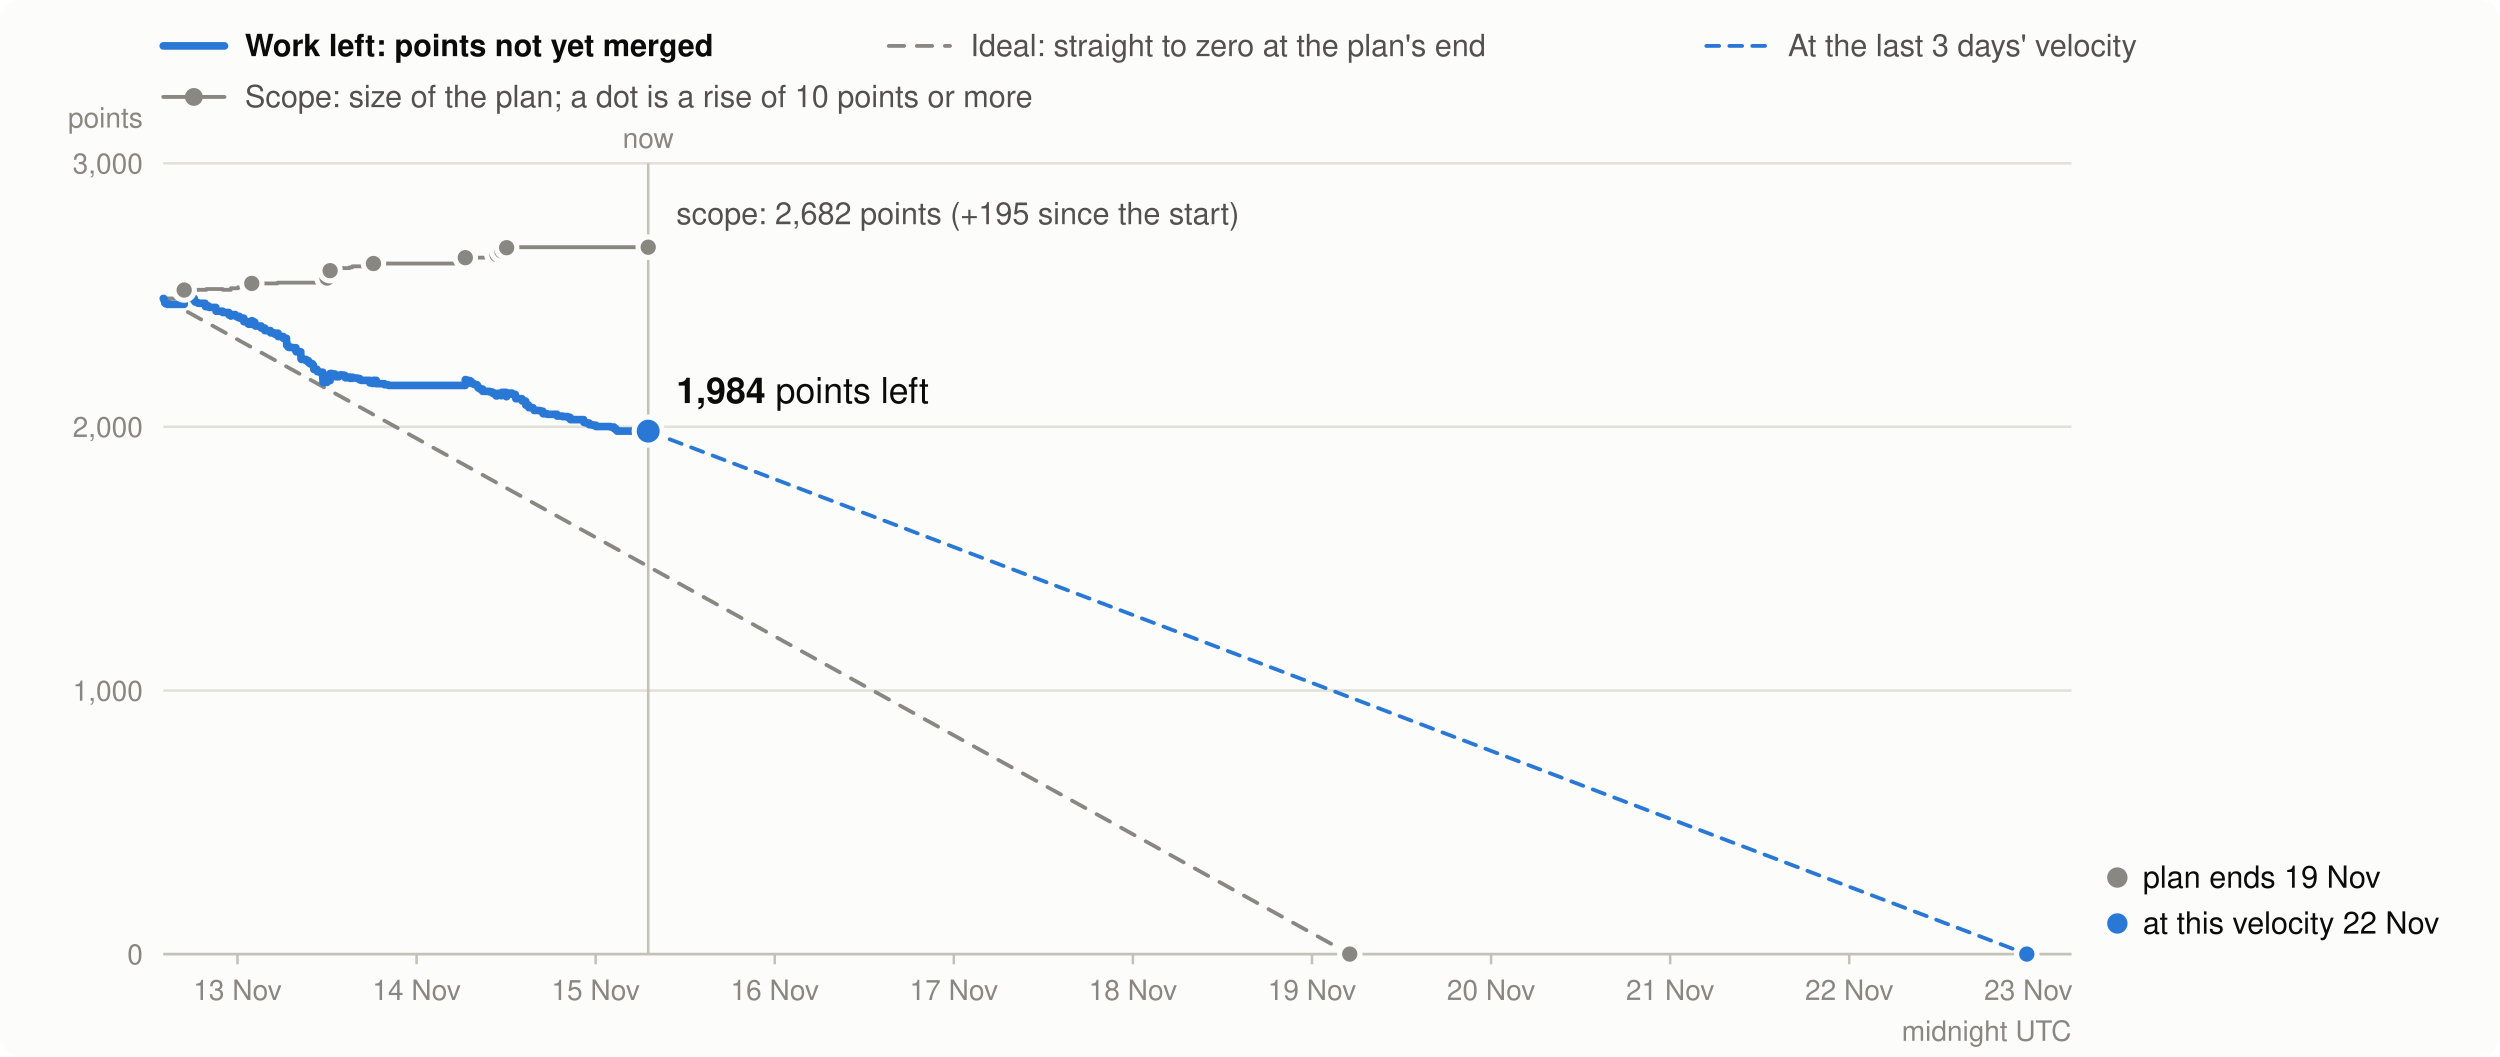
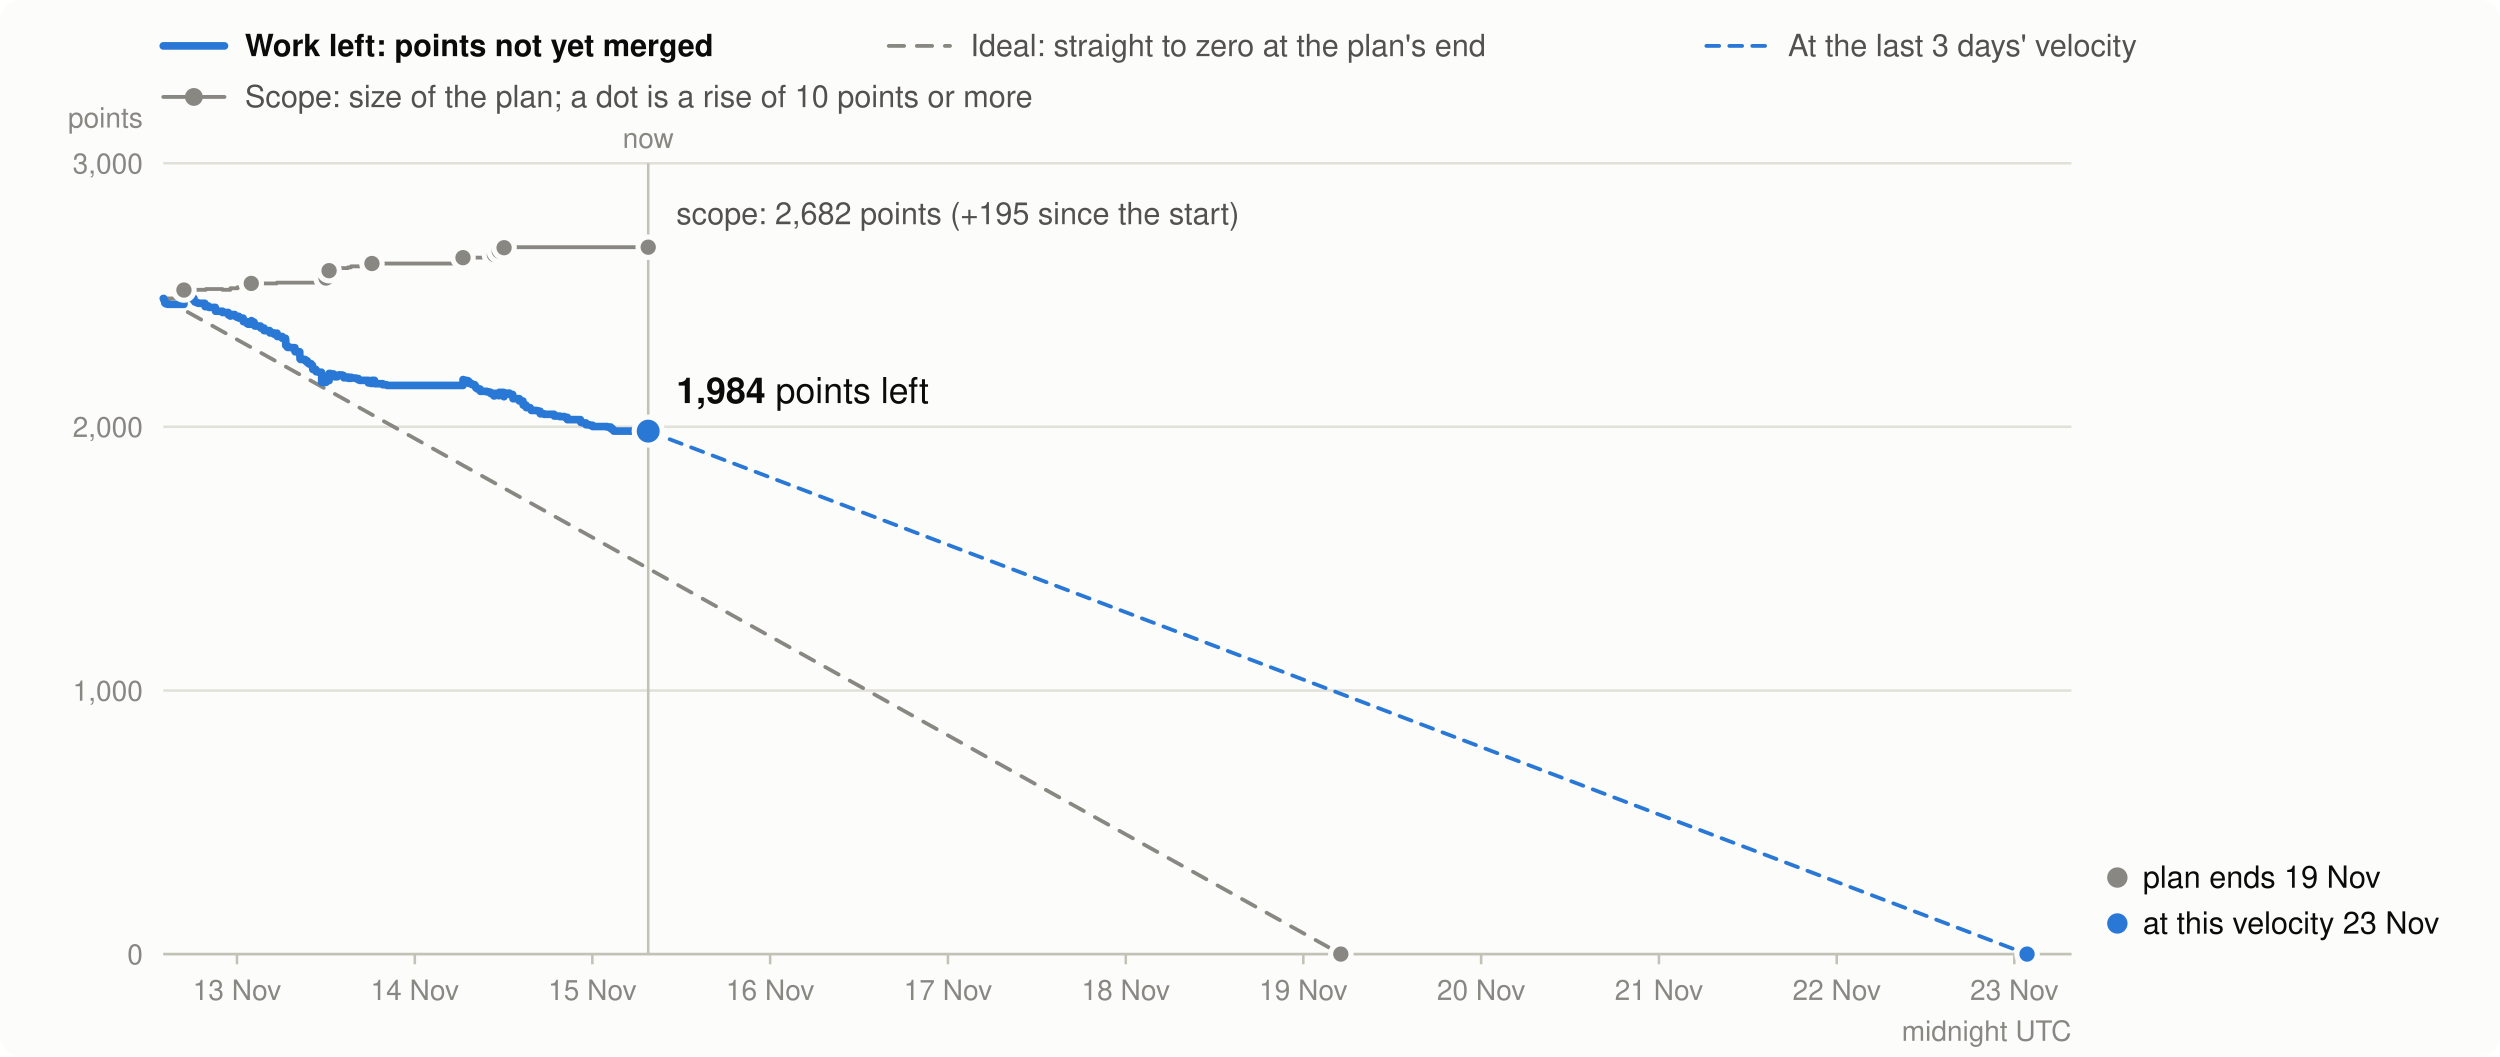
<svg xmlns="http://www.w3.org/2000/svg" viewBox="0 0 980 414" width="980" height="414" font-family="system-ui,-apple-system,Segoe UI,Helvetica,Arial,sans-serif" font-size="13" role="img" aria-label="Burndown in story points: work left (bold), the ideal line, and the scope (grey)">
  <rect width="980" height="414" rx="8" fill="#fcfcfb" />
  <line x1="64" x2="88" y1="18" y2="18" stroke="#2a78d6" stroke-width="3" stroke-linecap="round" />
  <text x="96" y="22" font-weight="600" fill="#0b0b0b" font-size="12">Work left: points not yet merged</text>
  <line x1="348.4" x2="372.4" y1="18" y2="18" stroke="#898781" stroke-width="1.5" stroke-linecap="round" stroke-dasharray="6 5" />
  <text x="380.4" y="22" fill="#52514e" font-size="12">Ideal: straight to zero at the plan's end</text>
  <line x1="668.9" x2="692.9" y1="18" y2="18" stroke="#2a78d6" stroke-width="1.5" stroke-linecap="round" stroke-dasharray="5 4" />
  <text x="700.9" y="22" fill="#52514e" font-size="12">At the last 3 days' velocity</text>
  <line x1="64" x2="88" y1="38" y2="38" stroke="#898781" stroke-width="1.5" stroke-linecap="round" />
  <circle cx="76" cy="38" r="3.5" fill="#898781" />
  <text x="96" y="42" fill="#52514e" font-size="12">Scope: size of the plan; a dot is a rise of 10 points or more</text>
  <line x1="64" x2="812" y1="374.0" y2="374.0" stroke="#e1e0d9" />
  <text x="56" y="378.0" text-anchor="end" fill="#898781" font-size="11">0</text>
  <line x1="64" x2="812" y1="270.7" y2="270.7" stroke="#e1e0d9" />
  <text x="56" y="274.7" text-anchor="end" fill="#898781" font-size="11">1,000</text>
  <line x1="64" x2="812" y1="167.3" y2="167.3" stroke="#e1e0d9" />
  <text x="56" y="171.3" text-anchor="end" fill="#898781" font-size="11">2,000</text>
  <line x1="64" x2="812" y1="64.0" y2="64.0" stroke="#e1e0d9" />
  <text x="56" y="68.0" text-anchor="end" fill="#898781" font-size="11">3,000</text>
  <text x="56" y="50" text-anchor="end" fill="#898781" font-size="11">points</text>
-   <line x1="93.1" x2="93.1" y1="374" y2="378" stroke="#c3c2b7" />
-   <text x="93.1" y="392" text-anchor="middle" fill="#898781" font-size="11">13 Nov</text>
-   <line x1="163.3" x2="163.3" y1="374" y2="378" stroke="#c3c2b7" />
-   <text x="163.3" y="392" text-anchor="middle" fill="#898781" font-size="11">14 Nov</text>
-   <line x1="233.5" x2="233.5" y1="374" y2="378" stroke="#c3c2b7" />
-   <text x="233.5" y="392" text-anchor="middle" fill="#898781" font-size="11">15 Nov</text>
-   <line x1="303.7" x2="303.7" y1="374" y2="378" stroke="#c3c2b7" />
-   <text x="303.7" y="392" text-anchor="middle" fill="#898781" font-size="11">16 Nov</text>
-   <line x1="373.9" x2="373.9" y1="374" y2="378" stroke="#c3c2b7" />
-   <text x="373.9" y="392" text-anchor="middle" fill="#898781" font-size="11">17 Nov</text>
-   <line x1="444.1" x2="444.1" y1="374" y2="378" stroke="#c3c2b7" />
-   <text x="444.1" y="392" text-anchor="middle" fill="#898781" font-size="11">18 Nov</text>
-   <line x1="514.3" x2="514.3" y1="374" y2="378" stroke="#c3c2b7" />
-   <text x="514.3" y="392" text-anchor="middle" fill="#898781" font-size="11">19 Nov</text>
-   <line x1="584.5" x2="584.5" y1="374" y2="378" stroke="#c3c2b7" />
-   <text x="584.5" y="392" text-anchor="middle" fill="#898781" font-size="11">20 Nov</text>
-   <line x1="654.7" x2="654.7" y1="374" y2="378" stroke="#c3c2b7" />
-   <text x="654.7" y="392" text-anchor="middle" fill="#898781" font-size="11">21 Nov</text>
-   <line x1="724.9" x2="724.9" y1="374" y2="378" stroke="#c3c2b7" />
-   <text x="724.9" y="392" text-anchor="middle" fill="#898781" font-size="11">22 Nov</text>
-   <line x1="795.1" x2="795.1" y1="374" y2="378" stroke="#c3c2b7" />
-   <text x="795.1" y="392" text-anchor="middle" fill="#898781" font-size="11">23 Nov</text>
+   <line x1="92.9" x2="92.9" y1="374" y2="378" stroke="#c3c2b7" />
+   <text x="92.9" y="392" text-anchor="middle" fill="#898781" font-size="11">13 Nov</text>
+   <line x1="162.6" x2="162.6" y1="374" y2="378" stroke="#c3c2b7" />
+   <text x="162.6" y="392" text-anchor="middle" fill="#898781" font-size="11">14 Nov</text>
+   <line x1="232.2" x2="232.2" y1="374" y2="378" stroke="#c3c2b7" />
+   <text x="232.2" y="392" text-anchor="middle" fill="#898781" font-size="11">15 Nov</text>
+   <line x1="301.9" x2="301.9" y1="374" y2="378" stroke="#c3c2b7" />
+   <text x="301.9" y="392" text-anchor="middle" fill="#898781" font-size="11">16 Nov</text>
+   <line x1="371.6" x2="371.6" y1="374" y2="378" stroke="#c3c2b7" />
+   <text x="371.6" y="392" text-anchor="middle" fill="#898781" font-size="11">17 Nov</text>
+   <line x1="441.3" x2="441.3" y1="374" y2="378" stroke="#c3c2b7" />
+   <text x="441.3" y="392" text-anchor="middle" fill="#898781" font-size="11">18 Nov</text>
+   <line x1="510.9" x2="510.9" y1="374" y2="378" stroke="#c3c2b7" />
+   <text x="510.9" y="392" text-anchor="middle" fill="#898781" font-size="11">19 Nov</text>
+   <line x1="580.6" x2="580.6" y1="374" y2="378" stroke="#c3c2b7" />
+   <text x="580.6" y="392" text-anchor="middle" fill="#898781" font-size="11">20 Nov</text>
+   <line x1="650.3" x2="650.3" y1="374" y2="378" stroke="#c3c2b7" />
+   <text x="650.3" y="392" text-anchor="middle" fill="#898781" font-size="11">21 Nov</text>
+   <line x1="720.0" x2="720.0" y1="374" y2="378" stroke="#c3c2b7" />
+   <text x="720.0" y="392" text-anchor="middle" fill="#898781" font-size="11">22 Nov</text>
+   <line x1="789.6" x2="789.6" y1="374" y2="378" stroke="#c3c2b7" />
+   <text x="789.6" y="392" text-anchor="middle" fill="#898781" font-size="11">23 Nov</text>
  <text x="812" y="408" text-anchor="end" fill="#898781" font-size="11">midnight UTC</text>
  <line x1="64" x2="812" y1="374.0" y2="374.0" stroke="#c3c2b7" />
-   <path d="M64.0,117.0H64.2V117.0H64.4V117.0H64.6V117.0H64.6V117.0H64.7V117.0H65.0V117.0H65.7V117.0H65.7V117.0H72.2V113.7H72.8V113.7H72.9V113.7H74.3V113.6H74.5V113.6H75.3V113.6H76.1V113.6H76.1V113.6H76.5V113.6H76.5V113.6H77.1V113.6H77.5V113.6H77.5V113.6H77.8V113.6H80.4V113.6H80.4V113.6H80.5V113.6H80.5V113.6H80.5V113.6H80.5V113.6H80.6V113.6H80.9V113.3H81.7V113.3H81.8V113.3H82.0V113.3H84.6V113.3H84.6V113.3H84.6V113.3H84.6V113.3H84.6V113.3H84.7V113.3H84.7V113.3H87.3V113.3H87.3V113.6H89.7V113.6H89.7V113.6H89.7V113.6H89.7V113.6H89.8V113.6H89.8V113.6H90.5V113.6H90.5V113.6H90.5V113.0H92.2V113.0H92.2V113.0H92.2V113.0H92.2V113.0H92.7V113.0H93.1V113.0H93.2V113.0H93.3V112.6H93.8V112.6H93.9V112.6H93.9V112.6H95.5V112.6H95.6V112.6H95.6V112.6H95.6V112.6H95.6V112.6H95.6V112.6H95.6V112.6H97.2V112.6H97.2V112.6H97.2V112.6H97.5V112.6H98.7V111.1H98.8V111.1H99.1V111.1H99.5V111.1H99.9V111.1H99.9V111.1H100.1V111.1H100.1V111.1H102.4V111.1H102.4V111.1H102.4V111.1H103.8V111.1H103.8V111.1H106.0V111.1H106.0V111.1H106.0V111.1H106.0V111.1H106.1V111.1H106.1V111.1H107.7V111.1H107.7V111.1H108.8V110.8H109.0V110.8H109.0V110.8H109.0V110.8H111.0V110.8H111.0V110.8H112.3V110.8H112.3V110.8H112.3V110.8H112.3V110.8H112.3V110.8H112.3V110.8H112.3V110.8H112.3V110.8H112.3V110.8H112.4V110.8H112.4V110.8H112.4V110.8H112.4V110.8H113.0V110.8H113.0V110.8H113.2V110.8H114.5V110.8H114.6V110.8H116.0V110.8H116.0V110.8H116.0V110.8H116.0V110.8H116.1V110.8H117.9V110.8H117.9V110.8H117.9V110.8H117.9V110.8H117.9V110.8H117.9V110.8H117.9V110.8H118.0V110.8H118.0V110.8H118.0V110.8H118.2V110.8H120.0V110.8H120.9V110.8H120.9V110.8H121.5V110.8H122.5V110.8H122.9V110.8H123.0V110.8H123.0V110.8H123.0V110.8H123.0V110.8H124.3V110.8H124.3V110.8H124.4V110.8H124.4V110.8H125.2V110.8H126.5V110.8H126.5V110.8H126.5V110.8H126.5V110.8H126.5V110.8H126.5V110.8H126.5V110.8H126.5V110.8H126.6V110.8H126.6V110.8H126.6V110.8H128.2V109.0H129.1V109.0H129.1V109.0H129.3V109.0H129.3V109.0H129.4V106.1H130.0V106.1H131.3V106.1H131.4V106.1H131.7V106.1H131.7V106.1H132.8V105.4H133.6V105.2H133.7V105.2H134.4V105.1H134.7V105.1H135.3V105.1H135.3V105.1H135.4V105.1H137.0V104.8H137.2V104.8H138.1V104.4H138.3V104.4H138.9V104.4H140.1V104.4H141.0V104.4H141.6V104.4H145.0V104.4H145.0V104.4H145.0V104.4H146.0V104.4H146.4V103.3H147.5V103.3H147.5V103.3H147.5V103.3H150.7V103.3H150.7V103.3H152.1V103.3H152.4V103.3H182.4V101.0H182.5V101.0H183.3V101.0H184.3V101.0H184.7V101.0H184.7V101.0H184.7V101.0H184.7V101.0H185.7V101.0H185.8V101.0H185.8V101.0H186.5V101.0H187.0V101.0H187.1V101.0H187.4V101.0H187.4V101.0H187.4V101.0H187.7V101.0H188.1V101.0H189.2V101.0H189.2V101.0H189.2V101.0H191.8V101.0H192.7V101.0H193.3V101.0H194.5V101.0H194.5V101.0H194.5V101.0H194.8V99.8H195.3V99.8H196.3V99.8H196.3V99.8H196.3V99.8H196.4V99.8H196.7V98.4H198.4V98.4H198.4V98.4H198.4V98.4H198.5V98.4H198.5V98.4H198.5V98.4H198.6V97.1H199.5V97.1H200.3V96.9H200.7V96.9H202.0V96.9H202.0V96.9H202.0V96.9H202.1V96.9H202.1V96.9H202.2V96.9H204.6V96.9H204.7V96.9H204.7V96.9H206.0V96.9H206.1V96.9H206.1V96.9H206.1V96.9H206.1V96.9H207.2V96.9H207.2V96.9H207.3V96.9H207.3V96.9H208.9V96.9H209.0V96.9H209.1V96.9H209.2V96.9H209.3V96.9H209.4V96.9H211.3V96.9H212.0V96.9H212.8V96.9H212.8V96.9H212.9V96.9H214.5V96.9H218.3V96.9H218.4V96.9H220.5V96.9H222.5V96.9H222.5V96.9H223.5V96.9H223.6V96.9H223.6V96.9H228.8V96.9H228.8V96.9H228.8V96.9H228.9V96.9H229.7V96.9H230.9V96.9H231.0V96.9H232.4V96.9H233.6V96.9H239.3V96.9H240.7V96.9H241.4V96.9H241.9V96.9H254.1V96.9" fill="none" stroke="#898781" stroke-width="1.5" stroke-linejoin="round" stroke-linecap="round" />
-   <line x1="64.0" y1="117.0" x2="529.1" y2="374.0" stroke="#898781" stroke-width="1.5" stroke-dasharray="6 5" stroke-linecap="round" />
-   <line x1="254.1" y1="169.0" x2="794.5" y2="374.0" stroke="#2a78d6" stroke-width="1.5" stroke-dasharray="5 4" stroke-linecap="round" />
-   <path d="M64.0,117.0H64.2V117.5H64.4V118.0H64.6V118.3H64.6V118.8H64.7V118.9H65.0V119.1H65.7V119.2H65.7V119.3H72.2V116.0H72.8V116.5H72.9V116.6H74.3V116.5H74.5V116.7H75.3V116.9H76.1V117.4H76.1V117.9H76.5V118.1H76.5V118.4H77.1V118.6H77.5V118.7H77.5V118.8H77.8V118.9H80.4V119.1H80.4V119.3H80.5V119.4H80.5V119.6H80.5V119.8H80.5V120.0H80.6V120.2H80.9V119.9H81.7V120.1H81.8V120.3H82.0V120.5H84.6V120.7H84.6V120.9H84.6V121.1H84.6V121.4H84.6V121.6H84.7V121.8H84.7V122.0H87.3V122.2H87.3V122.5H89.7V122.7H89.7V122.8H89.7V123.0H89.7V123.1H89.8V123.3H89.8V123.5H90.5V123.7H90.5V123.9H90.5V123.3H92.2V123.4H92.2V123.5H92.2V123.7H92.2V123.9H92.7V124.1H93.1V124.3H93.2V124.4H93.3V124.0H93.8V124.2H93.9V124.4H93.9V124.7H95.5V124.8H95.6V125.3H95.6V125.4H95.6V125.5H95.6V125.7H95.6V125.9H95.6V126.1H97.2V126.6H97.2V126.8H97.2V126.9H97.5V127.1H98.7V125.7H98.8V125.9H99.1V126.1H99.5V126.3H99.9V126.8H99.9V127.0H100.1V127.2H100.1V127.8H102.4V127.9H102.4V128.4H102.4V128.6H103.8V129.1H103.8V129.6H106.0V129.7H106.0V129.9H106.0V130.1H106.0V130.2H106.1V130.3H106.1V130.5H107.7V130.8H107.7V131.0H108.8V130.6H109.0V131.2H109.0V131.4H109.0V131.9H111.0V132.4H111.0V132.6H112.3V132.8H112.3V132.9H112.3V133.1H112.3V133.2H112.3V133.3H112.3V133.4H112.3V133.6H112.3V133.8H112.3V134.0H112.4V134.2H112.4V134.7H112.4V135.2H112.4V135.4H113.0V135.9H113.0V136.1H113.2V136.2H114.5V136.2H114.6V136.3H116.0V136.4H116.0V137.0H116.0V137.2H116.0V137.7H116.1V137.9H117.9V138.0H117.9V138.2H117.9V138.4H117.9V138.6H117.9V138.8H117.9V138.9H117.9V139.4H118.0V139.6H118.0V140.2H118.0V140.7H118.2V140.9H120.0V141.4H120.9V141.9H120.9V142.1H121.5V142.6H122.5V143.2H122.9V143.7H123.0V143.9H123.0V144.1H123.0V144.3H123.0V144.8H124.3V145.0H124.3V145.0H124.4V145.2H124.4V145.7H125.2V145.9H126.5V146.5H126.5V146.6H126.5V146.7H126.5V146.9H126.5V147.1H126.5V147.6H126.5V148.1H126.5V148.3H126.6V148.8H126.6V149.4H126.6V149.9H128.2V148.0H129.1V148.1H129.1V148.6H129.3V149.1H129.3V149.2H129.4V146.4H130.0V146.6H131.3V146.8H131.4V147.3H131.7V147.5H131.7V147.7H132.8V147.1H133.6V146.9H133.7V147.1H134.4V147.0H134.7V147.2H135.3V147.7H135.3V147.9H135.4V148.1H137.0V147.8H137.2V148.3H138.1V147.9H138.3V148.1H138.9V148.2H140.1V148.4H141.0V148.9H141.6V149.1H145.0V149.4H145.0V149.6H145.0V150.1H146.0V150.3H146.4V149.1H147.5V149.4H147.5V149.9H147.5V150.4H150.7V150.6H150.7V150.8H152.1V151.0H152.4V151.1H182.4V148.8H182.5V149.0H183.3V149.2H184.3V149.5H184.7V149.7H184.7V149.9H184.7V150.1H184.7V150.3H185.7V150.5H185.8V150.6H185.8V150.7H186.5V150.8H187.0V150.9H187.1V151.4H187.4V151.6H187.4V151.8H187.4V152.0H187.7V152.2H188.1V152.5H189.2V152.7H189.2V152.9H189.2V153.4H191.8V153.6H192.7V153.8H193.3V154.3H194.5V154.5H194.5V154.7H194.5V155.2H194.8V154.2H195.3V154.4H196.3V154.6H196.3V154.7H196.3V154.9H196.4V155.1H196.7V153.8H198.4V153.9H198.4V154.1H198.4V154.3H198.5V154.4H198.5V154.9H198.5V155.5H198.6V154.1H199.5V154.3H200.3V154.1H200.7V154.6H202.0V154.7H202.0V154.8H202.0V155.0H202.1V155.6H202.1V155.8H202.2V156.3H204.6V156.5H204.7V157.0H204.7V157.2H206.0V157.3H206.1V157.8H206.1V158.0H206.1V158.2H206.1V158.8H207.2V159.0H207.2V159.1H207.3V159.3H207.3V159.8H208.9V160.0H209.0V160.2H209.1V160.3H209.2V160.5H209.3V160.7H209.4V160.9H211.3V161.0H212.0V161.2H212.8V161.4H212.8V162.0H212.9V162.2H214.5V162.4H218.3V162.9H218.4V163.1H220.5V163.3H222.5V163.5H222.5V163.6H223.5V163.8H223.6V164.0H223.6V164.5H228.8V164.8H228.8V165.3H228.8V165.4H228.9V165.6H229.7V165.8H230.9V166.3H231.0V166.5H232.4V166.7H233.6V167.2H239.3V167.4H240.7V168.0H241.4V168.5H241.9V169.0H254.1V169.0" fill="none" stroke="#2a78d6" stroke-width="3" stroke-linejoin="round" stroke-linecap="round" />
-   <circle cx="72.2" cy="113.7" r="4" fill="#898781" stroke="#fcfcfb" stroke-width="2" />
-   <circle cx="98.7" cy="111.1" r="4" fill="#898781" stroke="#fcfcfb" stroke-width="2" />
-   <circle cx="128.2" cy="109.0" r="4" fill="#898781" stroke="#fcfcfb" stroke-width="2" />
-   <circle cx="129.4" cy="106.1" r="4" fill="#898781" stroke="#fcfcfb" stroke-width="2" />
-   <circle cx="146.4" cy="103.3" r="4" fill="#898781" stroke="#fcfcfb" stroke-width="2" />
-   <circle cx="182.4" cy="101.0" r="4" fill="#898781" stroke="#fcfcfb" stroke-width="2" />
-   <circle cx="194.8" cy="99.8" r="4" fill="#898781" stroke="#fcfcfb" stroke-width="2" />
-   <circle cx="196.7" cy="98.4" r="4" fill="#898781" stroke="#fcfcfb" stroke-width="2" />
-   <circle cx="198.6" cy="97.1" r="4" fill="#898781" stroke="#fcfcfb" stroke-width="2" />
+   <path d="M64.0,117.0H64.2V117.0H64.4V117.0H64.6V117.0H64.6V117.0H64.7V117.0H65.0V117.0H65.7V117.0H65.7V117.0H72.1V113.7H72.8V113.7H72.8V113.7H74.2V113.6H74.4V113.6H75.3V113.6H76.0V113.6H76.0V113.6H76.4V113.6H76.4V113.6H77.0V113.6H77.4V113.6H77.4V113.6H77.7V113.6H80.3V113.6H80.3V113.6H80.4V113.6H80.4V113.6H80.4V113.6H80.4V113.6H80.4V113.6H80.7V113.3H81.6V113.3H81.6V113.3H81.9V113.3H84.4V113.3H84.4V113.3H84.5V113.3H84.5V113.3H84.5V113.3H84.5V113.3H84.5V113.3H87.2V113.3H87.2V113.6H89.5V113.6H89.5V113.6H89.5V113.6H89.6V113.6H89.6V113.6H89.6V113.6H90.3V113.6H90.3V113.6H90.3V113.0H92.0V113.0H92.0V113.0H92.0V113.0H92.0V113.0H92.5V113.0H92.9V113.0H92.9V113.0H93.1V112.6H93.6V112.6H93.6V112.6H93.7V112.6H95.3V112.6H95.3V112.6H95.3V112.6H95.4V112.6H95.4V112.6H95.4V112.6H95.4V112.6H96.9V112.6H96.9V112.6H96.9V112.6H97.3V112.6H98.5V111.1H98.6V111.1H98.9V111.1H99.3V111.1H99.6V111.1H99.6V111.1H99.9V111.1H99.9V111.1H102.1V111.1H102.1V111.1H102.2V111.1H103.5V111.1H103.5V111.1H105.7V111.1H105.7V111.1H105.7V111.1H105.7V111.1H105.7V111.1H105.8V111.1H107.4V111.1H107.4V111.1H108.5V110.8H108.6V110.8H108.6V110.8H108.7V110.8H110.6V110.8H110.6V110.8H111.9V110.8H111.9V110.8H111.9V110.8H111.9V110.8H112.0V110.8H112.0V110.8H112.0V110.8H112.0V110.8H112.0V110.8H112.0V110.8H112.0V110.8H112.0V110.8H112.0V110.8H112.6V110.8H112.6V110.8H112.8V110.8H114.1V110.8H114.2V110.8H115.6V110.8H115.6V110.8H115.6V110.8H115.6V110.8H115.7V110.8H117.5V110.8H117.5V110.8H117.5V110.8H117.5V110.8H117.5V110.8H117.5V110.8H117.5V110.8H117.6V110.8H117.6V110.8H117.6V110.8H117.8V110.8H119.6V110.8H120.4V110.8H120.4V110.8H121.0V110.8H122.0V110.8H122.5V110.8H122.6V110.8H122.6V110.8H122.6V110.8H122.6V110.8H123.8V110.8H123.8V110.8H123.9V110.8H123.9V110.8H124.7V110.8H126.0V110.8H126.0V110.8H126.0V110.8H126.1V110.8H126.1V110.8H126.1V110.8H126.1V110.8H126.1V110.8H126.1V110.8H126.1V110.8H126.1V110.8H127.8V109.0H128.6V109.0H128.6V109.0H128.8V109.0H128.8V109.0H129.0V106.1H129.6V106.1H130.8V106.1H130.9V106.1H131.2V106.1H131.2V106.1H132.2V105.4H133.1V105.2H133.1V105.2H133.8V105.1H134.2V105.1H134.7V105.1H134.8V105.1H134.8V105.1H136.4V104.8H136.6V104.8H137.6V104.4H137.7V104.4H138.3V104.4H139.5V104.4H140.5V104.4H141.0V104.4H144.4V104.4H144.4V104.4H144.4V104.4H145.4V104.4H145.8V103.3H146.8V103.3H146.9V103.3H146.9V103.3H150.0V103.3H150.0V103.3H151.5V103.3H151.8V103.3H181.5V101.0H181.6V101.0H182.4V101.0H183.4V101.0H183.8V101.0H183.8V101.0H183.8V101.0H183.8V101.0H184.8V101.0H184.9V101.0H184.9V101.0H185.6V101.0H186.1V101.0H186.1V101.0H186.5V101.0H186.5V101.0H186.5V101.0H186.7V101.0H187.2V101.0H188.2V101.0H188.3V101.0H188.3V101.0H190.8V101.0H191.7V101.0H192.4V101.0H193.5V101.0H193.5V101.0H193.6V101.0H193.8V99.8H194.3V99.8H195.3V99.8H195.3V99.8H195.3V99.8H195.4V99.8H195.7V98.4H197.4V98.4H197.4V98.4H197.4V98.4H197.5V98.4H197.5V98.4H197.5V98.4H197.6V97.1H198.4V97.1H199.3V96.9H199.7V96.9H200.9V96.9H201.0V96.9H201.0V96.9H201.0V96.9H201.1V96.9H201.1V96.9H203.6V96.9H203.6V96.9H203.6V96.9H205.0V96.9H205.0V96.9H205.0V96.9H205.1V96.9H205.1V96.9H206.2V96.9H206.2V96.9H206.2V96.9H206.3V96.9H207.8V96.9H207.9V96.9H208.1V96.9H208.1V96.9H208.2V96.9H208.3V96.9H210.3V96.9H210.9V96.9H211.7V96.9H211.7V96.9H211.8V96.9H213.3V96.9H217.2V96.9H217.3V96.9H219.4V96.9H221.3V96.9H221.4V96.9H222.4V96.9H222.4V96.9H222.4V96.9H227.5V96.9H227.6V96.9H227.6V96.9H227.7V96.9H228.5V96.9H229.7V96.9H229.7V96.9H231.1V96.9H232.3V96.9H238.0V96.9H239.4V96.9H240.1V96.9H240.6V96.9H254.1V96.9" fill="none" stroke="#898781" stroke-width="1.5" stroke-linejoin="round" stroke-linecap="round" />
+   <line x1="64.0" y1="117.0" x2="525.6" y2="374.0" stroke="#898781" stroke-width="1.5" stroke-dasharray="6 5" stroke-linecap="round" />
+   <line x1="254.1" y1="169.0" x2="794.6" y2="374.0" stroke="#2a78d6" stroke-width="1.5" stroke-dasharray="5 4" stroke-linecap="round" />
+   <path d="M64.0,117.0H64.2V117.5H64.4V118.0H64.6V118.3H64.6V118.8H64.7V118.9H65.0V119.1H65.7V119.2H65.7V119.3H72.1V116.0H72.8V116.5H72.8V116.6H74.2V116.5H74.4V116.7H75.3V116.9H76.0V117.4H76.0V117.9H76.4V118.1H76.4V118.4H77.0V118.6H77.4V118.7H77.4V118.8H77.7V118.9H80.3V119.1H80.3V119.3H80.4V119.4H80.4V119.6H80.4V119.8H80.4V120.0H80.4V120.2H80.7V119.9H81.6V120.1H81.6V120.3H81.9V120.5H84.4V120.7H84.4V120.9H84.5V121.1H84.5V121.4H84.5V121.6H84.5V121.8H84.5V122.0H87.2V122.2H87.2V122.5H89.5V122.7H89.5V122.8H89.5V123.0H89.6V123.1H89.6V123.3H89.6V123.5H90.3V123.7H90.3V123.9H90.3V123.3H92.0V123.4H92.0V123.5H92.0V123.7H92.0V123.9H92.5V124.1H92.9V124.3H92.9V124.4H93.1V124.0H93.6V124.2H93.6V124.4H93.7V124.7H95.3V124.8H95.3V125.3H95.3V125.4H95.4V125.5H95.4V125.7H95.4V125.9H95.4V126.1H96.9V126.6H96.9V126.8H96.9V126.9H97.3V127.1H98.5V125.7H98.6V125.9H98.9V126.1H99.3V126.3H99.6V126.8H99.6V127.0H99.9V127.2H99.9V127.8H102.1V127.9H102.1V128.4H102.2V128.6H103.5V129.1H103.5V129.6H105.7V129.7H105.7V129.9H105.7V130.1H105.7V130.2H105.7V130.3H105.8V130.5H107.4V130.8H107.4V131.0H108.5V130.6H108.6V131.2H108.6V131.4H108.7V131.9H110.6V132.4H110.6V132.6H111.9V132.8H111.9V132.9H111.9V133.1H111.9V133.2H112.0V133.3H112.0V133.4H112.0V133.6H112.0V133.8H112.0V134.0H112.0V134.2H112.0V134.7H112.0V135.2H112.0V135.4H112.6V135.9H112.6V136.1H112.8V136.2H114.1V136.2H114.2V136.3H115.6V136.4H115.6V137.0H115.6V137.2H115.6V137.7H115.7V137.9H117.5V138.0H117.5V138.2H117.5V138.4H117.5V138.6H117.5V138.8H117.5V138.9H117.5V139.4H117.6V139.6H117.6V140.2H117.6V140.7H117.8V140.9H119.6V141.4H120.4V141.9H120.4V142.1H121.0V142.6H122.0V143.2H122.5V143.7H122.6V143.9H122.6V144.1H122.6V144.3H122.6V144.8H123.8V145.0H123.8V145.0H123.9V145.2H123.9V145.7H124.7V145.9H126.0V146.5H126.0V146.6H126.0V146.7H126.1V146.9H126.1V147.1H126.1V147.6H126.1V148.1H126.1V148.3H126.1V148.8H126.1V149.4H126.1V149.9H127.8V148.0H128.6V148.1H128.6V148.6H128.8V149.1H128.8V149.2H129.0V146.4H129.6V146.6H130.8V146.8H130.9V147.3H131.2V147.5H131.2V147.7H132.2V147.1H133.1V146.9H133.1V147.1H133.8V147.0H134.2V147.2H134.7V147.7H134.8V147.9H134.8V148.1H136.4V147.8H136.6V148.3H137.6V147.9H137.7V148.1H138.3V148.2H139.5V148.4H140.5V148.9H141.0V149.1H144.4V149.4H144.4V149.6H144.4V150.1H145.4V150.3H145.8V149.1H146.8V149.4H146.9V149.9H146.9V150.4H150.0V150.6H150.0V150.8H151.5V151.0H151.8V151.1H181.5V148.8H181.6V149.0H182.4V149.2H183.4V149.5H183.8V149.7H183.8V149.9H183.8V150.1H183.8V150.3H184.8V150.5H184.9V150.6H184.9V150.7H185.6V150.8H186.1V150.9H186.1V151.4H186.5V151.6H186.5V151.8H186.5V152.0H186.7V152.2H187.2V152.5H188.2V152.7H188.3V152.9H188.3V153.4H190.8V153.6H191.7V153.8H192.4V154.3H193.5V154.5H193.5V154.7H193.6V155.2H193.8V154.2H194.3V154.4H195.3V154.6H195.3V154.7H195.3V154.9H195.4V155.1H195.7V153.8H197.4V153.9H197.4V154.1H197.4V154.3H197.5V154.4H197.5V154.9H197.5V155.5H197.6V154.1H198.4V154.3H199.3V154.1H199.7V154.6H200.9V154.7H201.0V154.8H201.0V155.0H201.0V155.6H201.1V155.8H201.1V156.3H203.6V156.5H203.6V157.0H203.6V157.2H205.0V157.3H205.0V157.8H205.0V158.0H205.1V158.2H205.1V158.8H206.2V159.0H206.2V159.1H206.2V159.3H206.3V159.8H207.8V160.0H207.9V160.2H208.1V160.3H208.1V160.5H208.2V160.7H208.3V160.9H210.3V161.0H210.9V161.2H211.7V161.4H211.7V162.0H211.8V162.2H213.3V162.4H217.2V162.9H217.3V163.1H219.4V163.3H221.3V163.5H221.4V163.6H222.4V163.8H222.4V164.0H222.4V164.5H227.5V164.8H227.6V165.3H227.6V165.4H227.7V165.6H228.5V165.8H229.7V166.3H229.7V166.5H231.1V166.7H232.3V167.2H238.0V167.4H239.4V168.0H240.1V168.5H240.6V169.0H254.1V169.0" fill="none" stroke="#2a78d6" stroke-width="3" stroke-linejoin="round" stroke-linecap="round" />
+   <circle cx="72.1" cy="113.7" r="4" fill="#898781" stroke="#fcfcfb" stroke-width="2" />
+   <circle cx="98.5" cy="111.1" r="4" fill="#898781" stroke="#fcfcfb" stroke-width="2" />
+   <circle cx="127.8" cy="109.0" r="4" fill="#898781" stroke="#fcfcfb" stroke-width="2" />
+   <circle cx="129.0" cy="106.1" r="4" fill="#898781" stroke="#fcfcfb" stroke-width="2" />
+   <circle cx="145.8" cy="103.3" r="4" fill="#898781" stroke="#fcfcfb" stroke-width="2" />
+   <circle cx="181.5" cy="101.0" r="4" fill="#898781" stroke="#fcfcfb" stroke-width="2" />
+   <circle cx="193.8" cy="99.8" r="4" fill="#898781" stroke="#fcfcfb" stroke-width="2" />
+   <circle cx="195.7" cy="98.4" r="4" fill="#898781" stroke="#fcfcfb" stroke-width="2" />
+   <circle cx="197.6" cy="97.1" r="4" fill="#898781" stroke="#fcfcfb" stroke-width="2" />
  <line x1="254.1" x2="254.1" y1="64" y2="374" stroke="#c3c2b7" />
  <text x="254.1" y="58" text-anchor="middle" fill="#898781" font-size="11">now</text>
  <circle cx="254.1" cy="96.9" r="4" fill="#898781" stroke="#fcfcfb" stroke-width="2" />
  <circle cx="254.1" cy="169.0" r="5.5" fill="#2a78d6" stroke="#fcfcfb" stroke-width="2" />
  <text x="265.1" y="158.0" text-anchor="start" fill="#0b0b0b" font-size="14">
    <tspan font-weight="700">1,984</tspan> points left</text>
  <text x="265.1" y="87.9" text-anchor="start" fill="#52514e" font-size="12">scope: 2,682 points (+195 since the start)</text>
-   <circle cx="529.1" cy="374.0" r="4" fill="#898781" stroke="#fcfcfb" stroke-width="2" />
+   <circle cx="525.6" cy="374.0" r="4" fill="#898781" stroke="#fcfcfb" stroke-width="2" />
  <circle cx="830" cy="344.0" r="4" fill="#898781" />
  <text x="840" y="348.0" fill="#0b0b0b" font-size="12">plan ends 19 Nov</text>
-   <circle cx="794.5" cy="374.0" r="4" fill="#2a78d6" stroke="#fcfcfb" stroke-width="2" />
+   <circle cx="794.6" cy="374.0" r="4" fill="#2a78d6" stroke="#fcfcfb" stroke-width="2" />
  <circle cx="830" cy="362.0" r="4" fill="#2a78d6" />
-   <text x="840" y="366.0" fill="#0b0b0b" font-size="12">at this velocity 22 Nov</text>
+   <text x="840" y="366.0" fill="#0b0b0b" font-size="12">at this velocity 23 Nov</text>
</svg>
